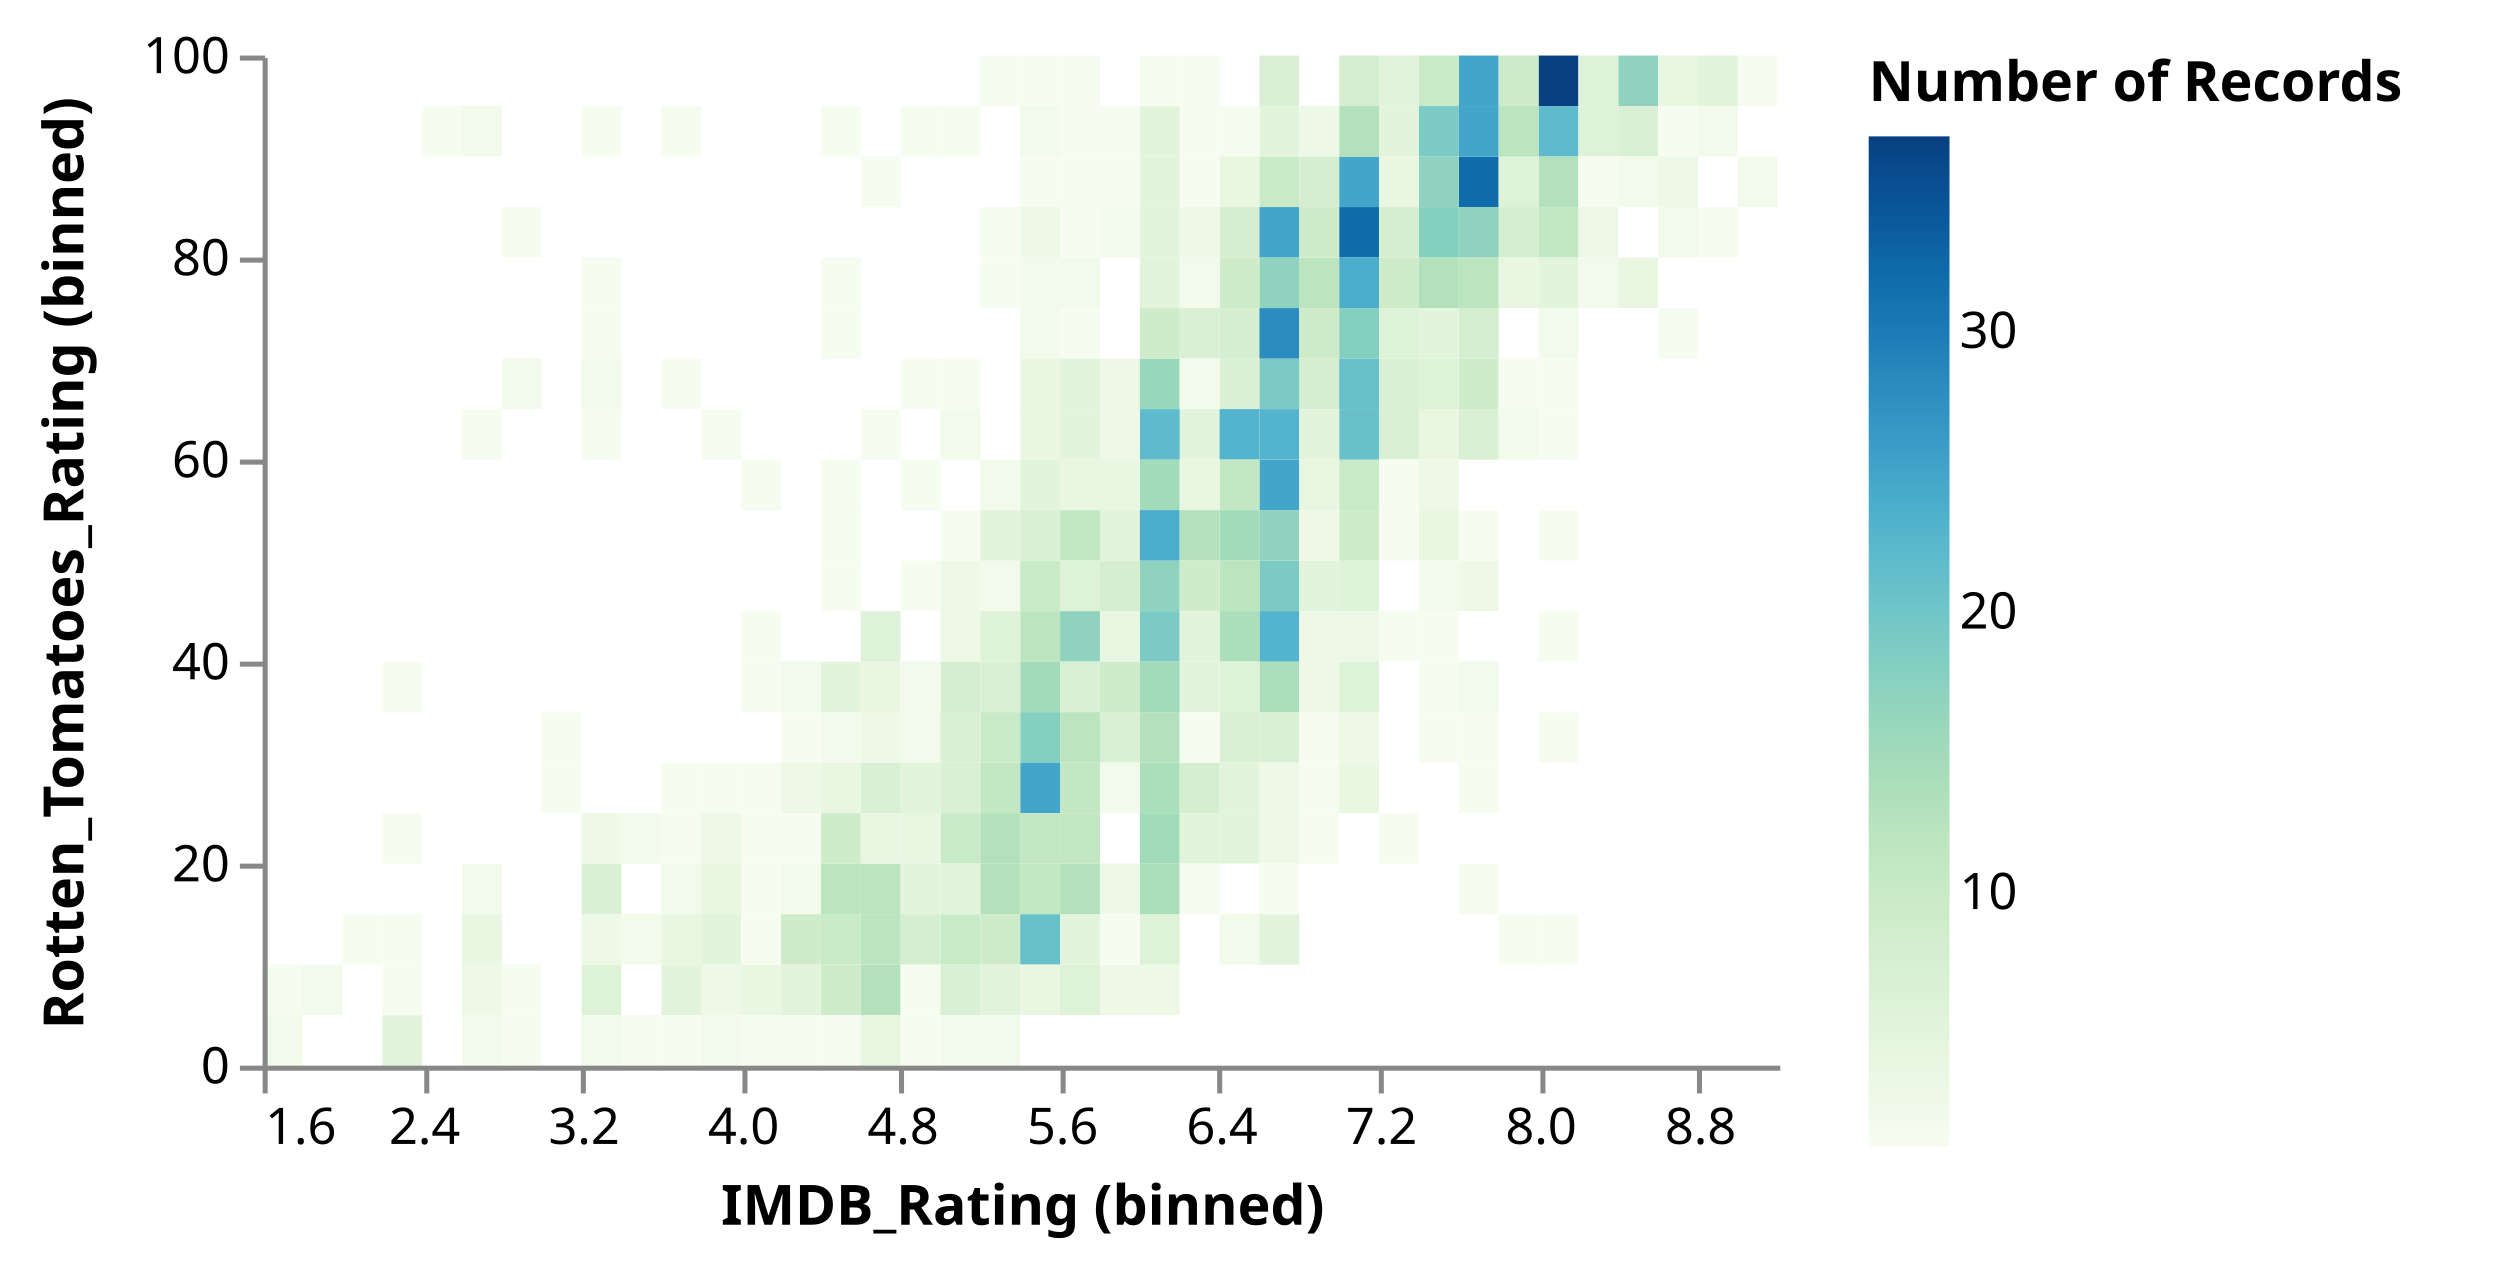
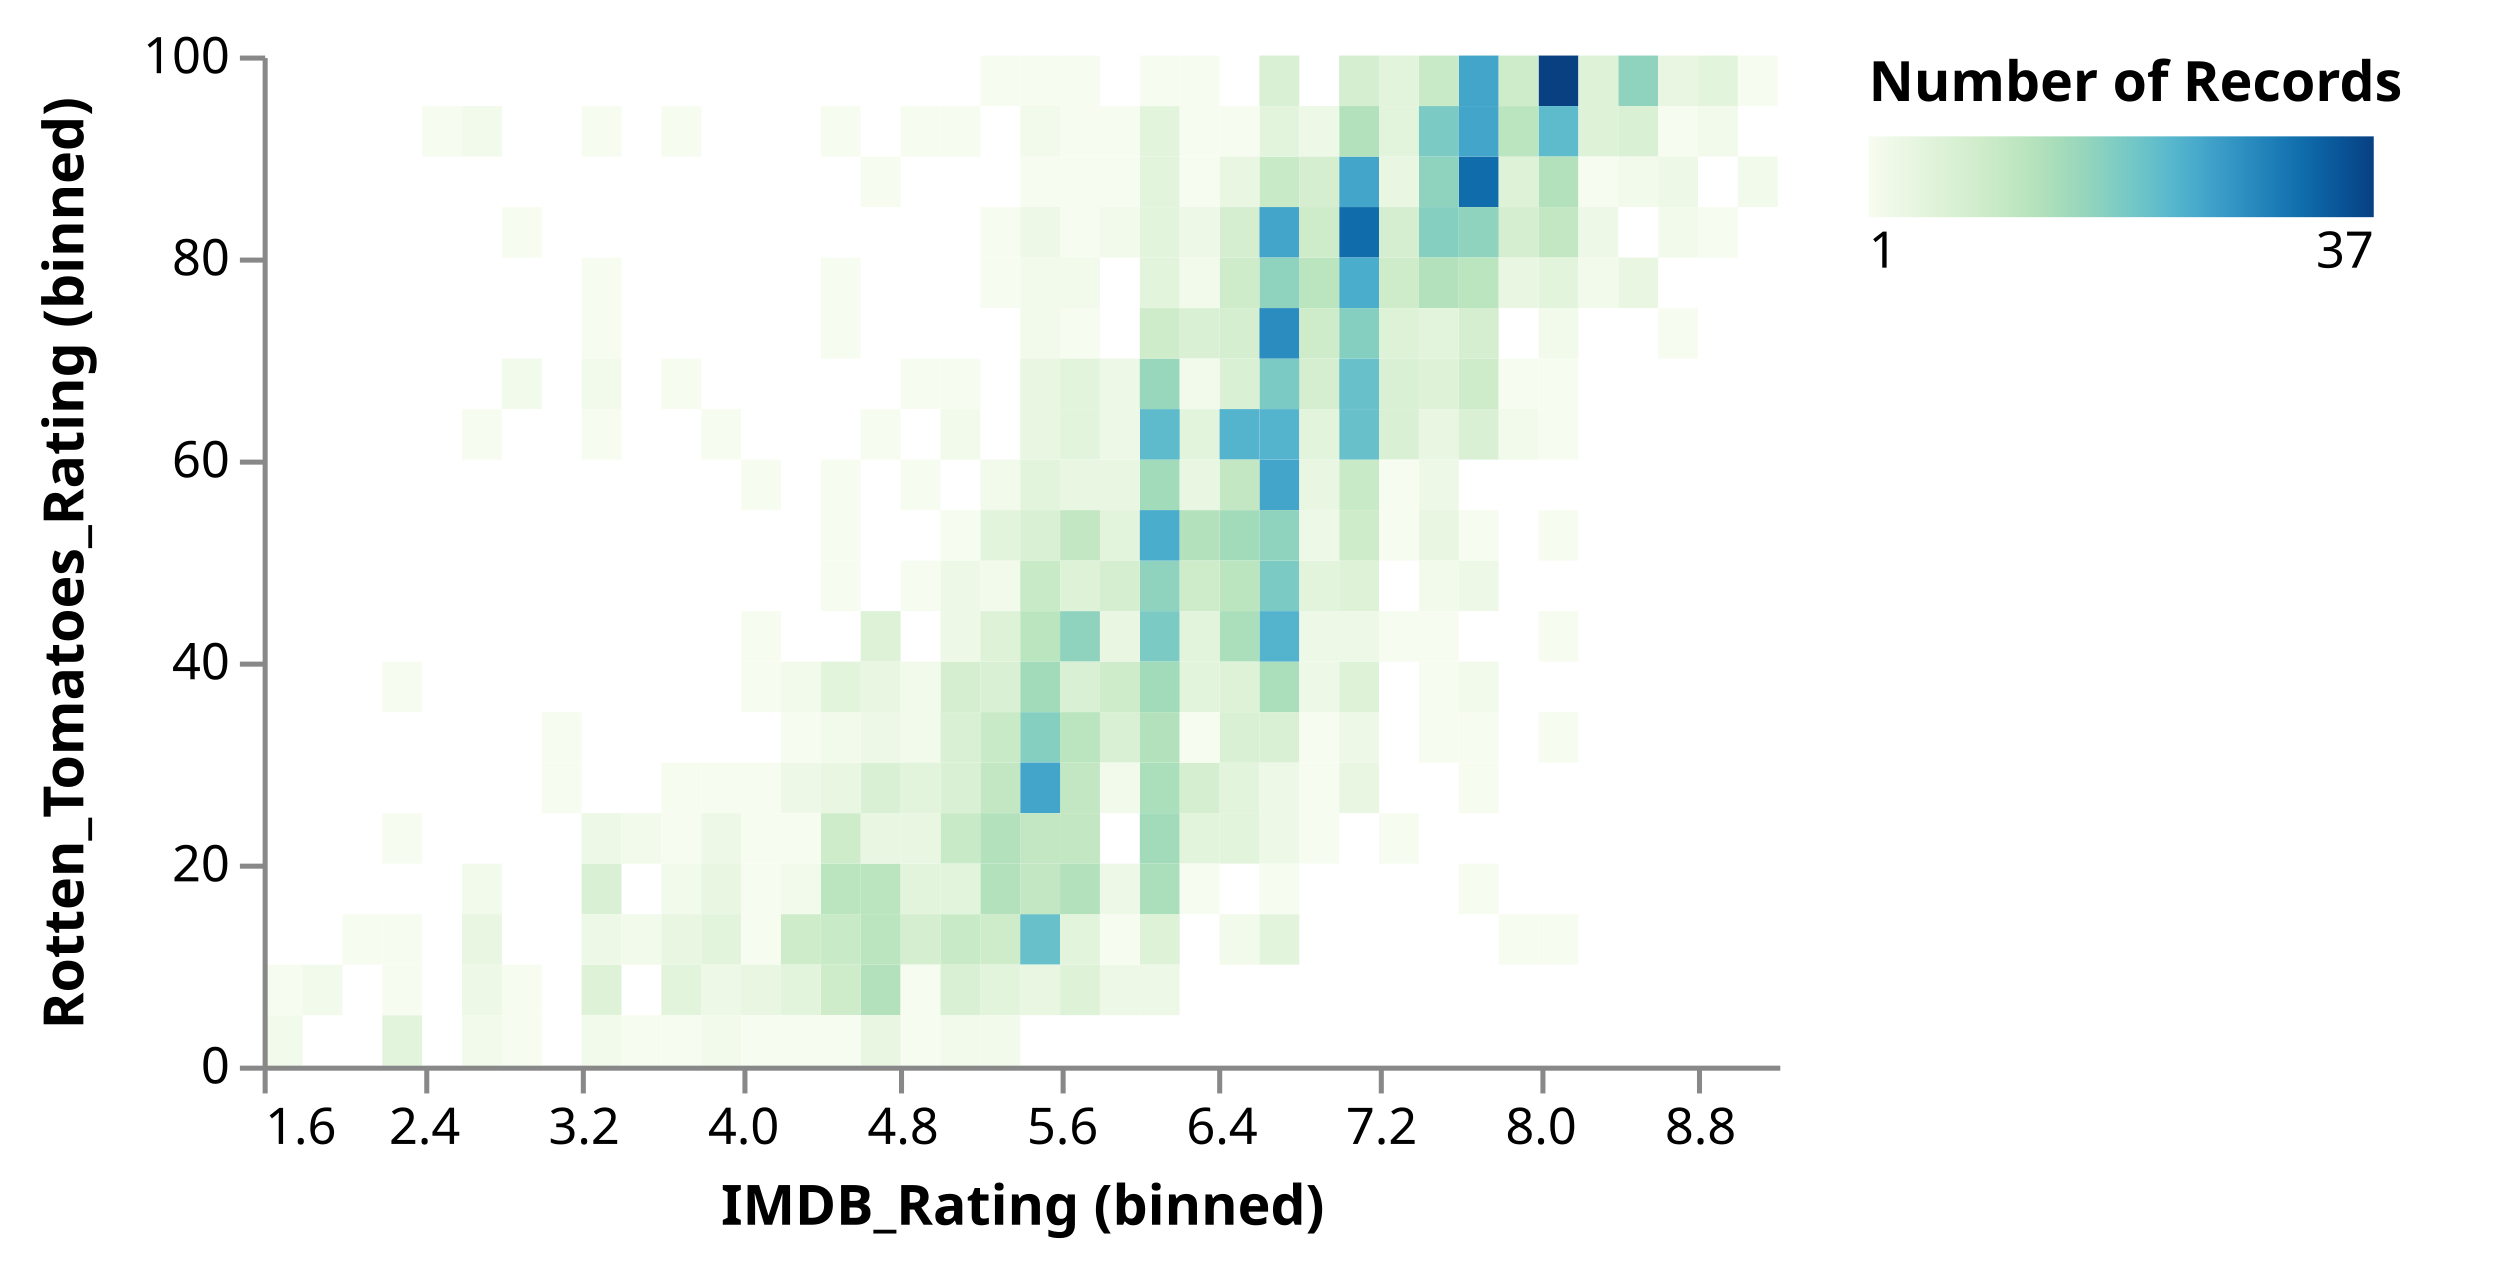
<svg xmlns="http://www.w3.org/2000/svg" class="marks" width="495" height="251" viewBox="0 0 495 251" version="1.1">
  <defs>
-     <linearGradient id="gradient_0" x1="0" x2="0" y1="1" y2="0">
+     <linearGradient id="gradient_0" x1="0" x2="1" y1="0" y2="0">
      <stop offset="0" stop-color="rgb(247, 252, 240)" />
      <stop offset="0.028" stop-color="rgb(242, 250, 235)" />
      <stop offset="0.083" stop-color="rgb(232, 246, 226)" />
      <stop offset="0.139" stop-color="rgb(222, 242, 216)" />
      <stop offset="0.194" stop-color="rgb(212, 238, 207)" />
      <stop offset="0.25" stop-color="rgb(201, 234, 198)" />
      <stop offset="0.306" stop-color="rgb(187, 229, 191)" />
      <stop offset="0.361" stop-color="rgb(171, 222, 186)" />
      <stop offset="0.417" stop-color="rgb(153, 215, 188)" />
      <stop offset="0.472" stop-color="rgb(133, 207, 193)" />
      <stop offset="0.528" stop-color="rgb(113, 198, 199)" />
      <stop offset="0.583" stop-color="rgb(93, 187, 204)" />
      <stop offset="0.639" stop-color="rgb(75, 173, 204)" />
      <stop offset="0.694" stop-color="rgb(59, 157, 199)" />
      <stop offset="0.75" stop-color="rgb(43, 141, 191)" />
      <stop offset="0.806" stop-color="rgb(28, 124, 182)" />
      <stop offset="0.861" stop-color="rgb(16, 108, 171)" />
      <stop offset="0.917" stop-color="rgb(10, 90, 156)" />
      <stop offset="0.972" stop-color="rgb(8, 73, 139)" />
      <stop offset="1" stop-color="rgb(8, 64, 129)" />
    </linearGradient>
  </defs>
  <g transform="translate(52,11)">
    <g class="mark-group role-frame root">
      <g transform="translate(0,0)">
        <path class="background" d="M0.5,0.5h300v200h-300Z" style="fill: none; stroke: none;" />
        <g>
          <g class="mark-rect role-mark marks">
            <path d="M63.158,70h7.895v10h-7.895Z" style="fill: rgb(247, 252, 240);" />
            <path d="M157.895,140h7.895v10h-7.895Z" style="fill: rgb(195, 231, 194);" />
            <path d="M213.158,20h7.895v10h-7.895Z" style="fill: rgb(67, 165, 202);" />
            <path d="M213.158,30h7.895v10h-7.895Z" style="fill: rgb(16, 108, 171);" />
            <path d="M228.947,30h7.895v10h-7.895Z" style="fill: rgb(133, 207, 193);" />
            <path d="M268.421,0h7.895v10h-7.895Z" style="fill: rgb(143, 211, 190);" />
            <path d="M197.368,20h7.895v10h-7.895Z" style="fill: rgb(201, 234, 198);" />
            <path d="M31.579,10h7.895v10h-7.895Z" style="fill: rgb(247, 252, 240);" />
            <path d="M213.158,80h7.895v10h-7.895Z" style="fill: rgb(201, 234, 198);" />
            <path d="M150,130h7.895v10h-7.895Z" style="fill: rgb(133, 207, 193);" />
            <path d="M213.158,40h7.895v10h-7.895Z" style="fill: rgb(75, 173, 204);" />
            <path d="M63.158,160h7.895v10h-7.895Z" style="fill: rgb(217, 240, 212);" />
            <path d="M236.842,0h7.895v10h-7.895Z" style="fill: rgb(67, 165, 202);" />
            <path d="M189.474,170h7.895v10h-7.895Z" style="fill: rgb(242, 250, 235);" />
            <path d="M213.158,50h7.895v10h-7.895Z" style="fill: rgb(133, 207, 193);" />
            <path d="M213.158,0h7.895v10h-7.895Z" style="fill: rgb(212, 238, 207);" />
            <path d="M228.947,0h7.895v10h-7.895Z" style="fill: rgb(201, 234, 198);" />
            <path d="M197.368,80h7.895v10h-7.895Z" style="fill: rgb(67, 165, 202);" />
            <path d="M236.842,20h7.895v10h-7.895Z" style="fill: rgb(16, 108, 171);" />
            <path d="M110.526,170h7.895v10h-7.895Z" style="fill: rgb(201, 234, 198);" />
            <path d="M197.368,100h7.895v10h-7.895Z" style="fill: rgb(123, 203, 196);" />
            <path d="M197.368,150h7.895v10h-7.895Z" style="fill: rgb(237, 248, 231);" />
            <path d="M165.789,90h7.895v10h-7.895Z" style="fill: rgb(227, 244, 221);" />
            <path d="M63.158,50h7.895v10h-7.895Z" style="fill: rgb(247, 252, 240);" />
            <path d="M197.368,10h7.895v10h-7.895Z" style="fill: rgb(227, 244, 221);" />
            <path d="M252.632,0h7.895v10h-7.895Z" style="fill: rgb(8, 64, 129);" />
            <path d="M157.895,70h7.895v10h-7.895Z" style="fill: rgb(227, 244, 221);" />
            <path d="M268.421,10h7.895v10h-7.895Z" style="fill: rgb(217, 240, 212);" />
            <path d="M276.316,0h7.895v10h-7.895Z" style="fill: rgb(232, 246, 226);" />
            <path d="M173.684,20h7.895v10h-7.895Z" style="fill: rgb(227, 244, 221);" />
            <path d="M110.526,160h7.895v10h-7.895Z" style="fill: rgb(187, 229, 191);" />
            <path d="M150,50h7.895v10h-7.895Z" style="fill: rgb(242, 250, 235);" />
            <path d="M157.895,50h7.895v10h-7.895Z" style="fill: rgb(247, 252, 240);" />
            <path d="M252.632,10h7.895v10h-7.895Z" style="fill: rgb(93, 187, 204);" />
            <path d="M221.053,0h7.895v10h-7.895Z" style="fill: rgb(227, 244, 221);" />
            <path d="M134.211,150h7.895v10h-7.895Z" style="fill: rgb(201, 234, 198);" />
            <path d="M205.263,60h7.895v10h-7.895Z" style="fill: rgb(212, 238, 207);" />
            <path d="M228.947,70h7.895v10h-7.895Z" style="fill: rgb(232, 246, 226);" />
            <path d="M197.368,120h7.895v10h-7.895Z" style="fill: rgb(171, 222, 186);" />
            <path d="M189.474,30h7.895v10h-7.895Z" style="fill: rgb(212, 238, 207);" />
            <path d="M157.895,90h7.895v10h-7.895Z" style="fill: rgb(195, 231, 194);" />
            <path d="M157.895,30h7.895v10h-7.895Z" style="fill: rgb(247, 252, 240);" />
            <path d="M63.158,10h7.895v10h-7.895Z" style="fill: rgb(247, 252, 240);" />
            <path d="M63.158,150h7.895v10h-7.895Z" style="fill: rgb(237, 248, 231);" />
            <path d="M134.211,120h7.895v10h-7.895Z" style="fill: rgb(212, 238, 207);" />
            <path d="M118.421,110h7.895v10h-7.895Z" style="fill: rgb(222, 242, 216);" />
            <path d="M221.053,30h7.895v10h-7.895Z" style="fill: rgb(212, 238, 207);" />
            <path d="M173.684,100h7.895v10h-7.895Z" style="fill: rgb(143, 211, 190);" />
            <path d="M134.211,170h7.895v10h-7.895Z" style="fill: rgb(201, 234, 198);" />
            <path d="M150,110h7.895v10h-7.895Z" style="fill: rgb(187, 229, 191);" />
            <path d="M197.368,70h7.895v10h-7.895Z" style="fill: rgb(84, 180, 205);" />
            <path d="M173.684,110h7.895v10h-7.895Z" style="fill: rgb(123, 203, 196);" />
            <path d="M260.526,10h7.895v10h-7.895Z" style="fill: rgb(222, 242, 216);" />
            <path d="M244.737,30h7.895v10h-7.895Z" style="fill: rgb(212, 238, 207);" />
            <path d="M228.947,20h7.895v10h-7.895Z" style="fill: rgb(143, 211, 190);" />
            <path d="M157.895,80h7.895v10h-7.895Z" style="fill: rgb(232, 246, 226);" />
            <path d="M221.053,10h7.895v10h-7.895Z" style="fill: rgb(227, 244, 221);" />
            <path d="M236.842,50h7.895v10h-7.895Z" style="fill: rgb(212, 238, 207);" />
            <path d="M165.789,120h7.895v10h-7.895Z" style="fill: rgb(207, 236, 202);" />
            <path d="M197.368,60h7.895v10h-7.895Z" style="fill: rgb(123, 203, 196);" />
            <path d="M94.737,80h7.895v10h-7.895Z" style="fill: rgb(247, 252, 240);" />
            <path d="M213.158,10h7.895v10h-7.895Z" style="fill: rgb(179, 225, 188);" />
            <path d="M189.474,10h7.895v10h-7.895Z" style="fill: rgb(247, 252, 240);" />
            <path d="M181.579,70h7.895v10h-7.895Z" style="fill: rgb(227, 244, 221);" />
            <path d="M268.421,40h7.895v10h-7.895Z" style="fill: rgb(232, 246, 226);" />
            <path d="M197.368,30h7.895v10h-7.895Z" style="fill: rgb(67, 165, 202);" />
            <path d="M221.053,60h7.895v10h-7.895Z" style="fill: rgb(217, 240, 212);" />
            <path d="M205.263,40h7.895v10h-7.895Z" style="fill: rgb(187, 229, 191);" />
            <path d="M142.105,130h7.895v10h-7.895Z" style="fill: rgb(201, 234, 198);" />
            <path d="M157.895,60h7.895v10h-7.895Z" style="fill: rgb(227, 244, 221);" />
            <path d="M213.158,60h7.895v10h-7.895Z" style="fill: rgb(103, 192, 202);" />
            <path d="M221.053,40h7.895v10h-7.895Z" style="fill: rgb(207, 236, 202);" />
            <path d="M197.368,40h7.895v10h-7.895Z" style="fill: rgb(143, 211, 190);" />
            <path d="M228.947,10h7.895v10h-7.895Z" style="fill: rgb(123, 203, 196);" />
            <path d="M252.632,130h7.895v10h-7.895Z" style="fill: rgb(247, 252, 240);" />
            <path d="M181.579,50h7.895v10h-7.895Z" style="fill: rgb(217, 240, 212);" />
            <path d="M213.158,70h7.895v10h-7.895Z" style="fill: rgb(103, 192, 202);" />
            <path d="M142.105,170h7.895v10h-7.895Z" style="fill: rgb(207, 236, 202);" />
            <path d="M221.053,20h7.895v10h-7.895Z" style="fill: rgb(232, 246, 226);" />
            <path d="M252.632,20h7.895v10h-7.895Z" style="fill: rgb(179, 225, 188);" />
            <path d="M189.474,40h7.895v10h-7.895Z" style="fill: rgb(207, 236, 202);" />
            <path d="M197.368,110h7.895v10h-7.895Z" style="fill: rgb(84, 180, 205);" />
            <path d="M173.684,30h7.895v10h-7.895Z" style="fill: rgb(227, 244, 221);" />
            <path d="M244.737,20h7.895v10h-7.895Z" style="fill: rgb(222, 242, 216);" />
            <path d="M165.789,60h7.895v10h-7.895Z" style="fill: rgb(237, 248, 231);" />
            <path d="M110.526,50h7.895v10h-7.895Z" style="fill: rgb(247, 252, 240);" />
            <path d="M205.263,10h7.895v10h-7.895Z" style="fill: rgb(237, 248, 231);" />
            <path d="M134.211,10h7.895v10h-7.895Z" style="fill: rgb(247, 252, 240);" />
            <path d="M110.526,150h7.895v10h-7.895Z" style="fill: rgb(207, 236, 202);" />
            <path d="M150,140h7.895v10h-7.895Z" style="fill: rgb(67, 165, 202);" />
            <path d="M126.316,170h7.895v10h-7.895Z" style="fill: rgb(212, 238, 207);" />
            <path d="M189.474,50h7.895v10h-7.895Z" style="fill: rgb(212, 238, 207);" />
            <path d="M157.895,110h7.895v10h-7.895Z" style="fill: rgb(143, 211, 190);" />
            <path d="M189.474,20h7.895v10h-7.895Z" style="fill: rgb(232, 246, 226);" />
            <path d="M189.474,60h7.895v10h-7.895Z" style="fill: rgb(217, 240, 212);" />
            <path d="M284.211,0h7.895v10h-7.895Z" style="fill: rgb(227, 244, 221);" />
            <path d="M252.632,30h7.895v10h-7.895Z" style="fill: rgb(195, 231, 194);" />
            <path d="M173.684,80h7.895v10h-7.895Z" style="fill: rgb(162, 219, 186);" />
            <path d="M142.105,100h7.895v10h-7.895Z" style="fill: rgb(242, 250, 235);" />
            <path d="M165.789,10h7.895v10h-7.895Z" style="fill: rgb(247, 252, 240);" />
            <path d="M150,150h7.895v10h-7.895Z" style="fill: rgb(195, 231, 194);" />
            <path d="M173.684,90h7.895v10h-7.895Z" style="fill: rgb(75, 173, 204);" />
            <path d="M150,10h7.895v10h-7.895Z" style="fill: rgb(242, 250, 235);" />
            <path d="M197.368,50h7.895v10h-7.895Z" style="fill: rgb(43, 141, 191);" />
            <path d="M236.842,10h7.895v10h-7.895Z" style="fill: rgb(67, 165, 202);" />
            <path d="M252.632,40h7.895v10h-7.895Z" style="fill: rgb(227, 244, 221);" />
            <path d="M118.421,180h7.895v10h-7.895Z" style="fill: rgb(179, 225, 188);" />
            <path d="M110.526,40h7.895v10h-7.895Z" style="fill: rgb(247, 252, 240);" />
            <path d="M228.947,40h7.895v10h-7.895Z" style="fill: rgb(179, 225, 188);" />
            <path d="M244.737,0h7.895v10h-7.895Z" style="fill: rgb(207, 236, 202);" />
            <path d="M189.474,70h7.895v10h-7.895Z" style="fill: rgb(84, 180, 205);" />
            <path d="M150,90h7.895v10h-7.895Z" style="fill: rgb(217, 240, 212);" />
            <path d="M142.105,80h7.895v10h-7.895Z" style="fill: rgb(242, 250, 235);" />
            <path d="M173.684,40h7.895v10h-7.895Z" style="fill: rgb(227, 244, 221);" />
            <path d="M165.789,130h7.895v10h-7.895Z" style="fill: rgb(217, 240, 212);" />
            <path d="M173.684,70h7.895v10h-7.895Z" style="fill: rgb(93, 187, 204);" />
            <path d="M197.368,0h7.895v10h-7.895Z" style="fill: rgb(217, 240, 212);" />
            <path d="M150,70h7.895v10h-7.895Z" style="fill: rgb(232, 246, 226);" />
            <path d="M150,170h7.895v10h-7.895Z" style="fill: rgb(103, 192, 202);" />
            <path d="M157.895,180h7.895v10h-7.895Z" style="fill: rgb(222, 242, 216);" />
            <path d="M197.368,170h7.895v10h-7.895Z" style="fill: rgb(227, 244, 221);" />
            <path d="M236.842,30h7.895v10h-7.895Z" style="fill: rgb(143, 211, 190);" />
            <path d="M189.474,90h7.895v10h-7.895Z" style="fill: rgb(162, 219, 186);" />
            <path d="M63.158,60h7.895v10h-7.895Z" style="fill: rgb(242, 250, 235);" />
            <path d="M276.316,50h7.895v10h-7.895Z" style="fill: rgb(247, 252, 240);" />
            <path d="M150,120h7.895v10h-7.895Z" style="fill: rgb(162, 219, 186);" />
            <path d="M181.579,30h7.895v10h-7.895Z" style="fill: rgb(237, 248, 231);" />
            <path d="M150,100h7.895v10h-7.895Z" style="fill: rgb(201, 234, 198);" />
            <path d="M150,40h7.895v10h-7.895Z" style="fill: rgb(242, 250, 235);" />
            <path d="M197.368,90h7.895v10h-7.895Z" style="fill: rgb(143, 211, 190);" />
            <path d="M292.105,0h7.895v10h-7.895Z" style="fill: rgb(247, 252, 240);" />
            <path d="M205.263,30h7.895v10h-7.895Z" style="fill: rgb(207, 236, 202);" />
            <path d="M126.316,130h7.895v10h-7.895Z" style="fill: rgb(242, 250, 235);" />
            <path d="M181.579,120h7.895v10h-7.895Z" style="fill: rgb(227, 244, 221);" />
            <path d="M205.263,20h7.895v10h-7.895Z" style="fill: rgb(212, 238, 207);" />
            <path d="M142.105,140h7.895v10h-7.895Z" style="fill: rgb(195, 231, 194);" />
            <path d="M244.737,10h7.895v10h-7.895Z" style="fill: rgb(187, 229, 191);" />
            <path d="M260.526,0h7.895v10h-7.895Z" style="fill: rgb(222, 242, 216);" />
            <path d="M126.316,140h7.895v10h-7.895Z" style="fill: rgb(227, 244, 221);" />
            <path d="M173.684,10h7.895v10h-7.895Z" style="fill: rgb(227, 244, 221);" />
            <path d="M157.895,150h7.895v10h-7.895Z" style="fill: rgb(195, 231, 194);" />
            <path d="M213.158,100h7.895v10h-7.895Z" style="fill: rgb(222, 242, 216);" />
            <path d="M173.684,150h7.895v10h-7.895Z" style="fill: rgb(162, 219, 186);" />
            <path d="M102.632,140h7.895v10h-7.895Z" style="fill: rgb(237, 248, 231);" />
            <path d="M173.684,140h7.895v10h-7.895Z" style="fill: rgb(171, 222, 186);" />
            <path d="M205.263,80h7.895v10h-7.895Z" style="fill: rgb(232, 246, 226);" />
            <path d="M228.947,80h7.895v10h-7.895Z" style="fill: rgb(237, 248, 231);" />
            <path d="M157.895,100h7.895v10h-7.895Z" style="fill: rgb(222, 242, 216);" />
            <path d="M63.158,40h7.895v10h-7.895Z" style="fill: rgb(247, 252, 240);" />
            <path d="M142.105,150h7.895v10h-7.895Z" style="fill: rgb(179, 225, 188);" />
            <path d="M94.737,160h7.895v10h-7.895Z" style="fill: rgb(247, 252, 240);" />
            <path d="M276.316,10h7.895v10h-7.895Z" style="fill: rgb(247, 252, 240);" />
            <path d="M94.737,150h7.895v10h-7.895Z" style="fill: rgb(247, 252, 240);" />
            <path d="M134.211,140h7.895v10h-7.895Z" style="fill: rgb(217, 240, 212);" />
            <path d="M142.105,160h7.895v10h-7.895Z" style="fill: rgb(179, 225, 188);" />
            <path d="M118.421,160h7.895v10h-7.895Z" style="fill: rgb(187, 229, 191);" />
            <path d="M126.316,160h7.895v10h-7.895Z" style="fill: rgb(227, 244, 221);" />
            <path d="M86.842,170h7.895v10h-7.895Z" style="fill: rgb(227, 244, 221);" />
            <path d="M189.474,100h7.895v10h-7.895Z" style="fill: rgb(187, 229, 191);" />
            <path d="M150,80h7.895v10h-7.895Z" style="fill: rgb(227, 244, 221);" />
            <path d="M150,60h7.895v10h-7.895Z" style="fill: rgb(232, 246, 226);" />
            <path d="M236.842,100h7.895v10h-7.895Z" style="fill: rgb(237, 248, 231);" />
            <path d="M236.842,60h7.895v10h-7.895Z" style="fill: rgb(207, 236, 202);" />
            <path d="M173.684,0h7.895v10h-7.895Z" style="fill: rgb(247, 252, 240);" />
            <path d="M205.263,50h7.895v10h-7.895Z" style="fill: rgb(207, 236, 202);" />
            <path d="M126.316,100h7.895v10h-7.895Z" style="fill: rgb(247, 252, 240);" />
            <path d="M189.474,80h7.895v10h-7.895Z" style="fill: rgb(195, 231, 194);" />
            <path d="M134.211,100h7.895v10h-7.895Z" style="fill: rgb(237, 248, 231);" />
            <path d="M181.579,90h7.895v10h-7.895Z" style="fill: rgb(179, 225, 188);" />
            <path d="M228.947,60h7.895v10h-7.895Z" style="fill: rgb(222, 242, 216);" />
            <path d="M165.789,180h7.895v10h-7.895Z" style="fill: rgb(237, 248, 231);" />
            <path d="M134.211,130h7.895v10h-7.895Z" style="fill: rgb(217, 240, 212);" />
            <path d="M244.737,60h7.895v10h-7.895Z" style="fill: rgb(247, 252, 240);" />
            <path d="M181.579,80h7.895v10h-7.895Z" style="fill: rgb(232, 246, 226);" />
            <path d="M213.158,90h7.895v10h-7.895Z" style="fill: rgb(207, 236, 202);" />
            <path d="M118.421,170h7.895v10h-7.895Z" style="fill: rgb(187, 229, 191);" />
            <path d="M165.789,30h7.895v10h-7.895Z" style="fill: rgb(242, 250, 235);" />
            <path d="M260.526,20h7.895v10h-7.895Z" style="fill: rgb(247, 252, 240);" />
            <path d="M157.895,120h7.895v10h-7.895Z" style="fill: rgb(217, 240, 212);" />
            <path d="M142.105,0h7.895v10h-7.895Z" style="fill: rgb(247, 252, 240);" />
            <path d="M181.579,0h7.895v10h-7.895Z" style="fill: rgb(247, 252, 240);" />
            <path d="M173.684,60h7.895v10h-7.895Z" style="fill: rgb(153, 215, 188);" />
            <path d="M142.105,90h7.895v10h-7.895Z" style="fill: rgb(227, 244, 221);" />
            <path d="M173.684,50h7.895v10h-7.895Z" style="fill: rgb(207, 236, 202);" />
            <path d="M150,30h7.895v10h-7.895Z" style="fill: rgb(237, 248, 231);" />
            <path d="M63.158,180h7.895v10h-7.895Z" style="fill: rgb(222, 242, 216);" />
            <path d="M173.684,170h7.895v10h-7.895Z" style="fill: rgb(222, 242, 216);" />
            <path d="M181.579,100h7.895v10h-7.895Z" style="fill: rgb(207, 236, 202);" />
            <path d="M221.053,70h7.895v10h-7.895Z" style="fill: rgb(217, 240, 212);" />
            <path d="M118.421,120h7.895v10h-7.895Z" style="fill: rgb(232, 246, 226);" />
            <path d="M78.947,170h7.895v10h-7.895Z" style="fill: rgb(232, 246, 226);" />
            <path d="M181.579,140h7.895v10h-7.895Z" style="fill: rgb(212, 238, 207);" />
            <path d="M39.474,10h7.895v10h-7.895Z" style="fill: rgb(242, 250, 235);" />
            <path d="M126.316,80h7.895v10h-7.895Z" style="fill: rgb(247, 252, 240);" />
            <path d="M236.842,40h7.895v10h-7.895Z" style="fill: rgb(187, 229, 191);" />
            <path d="M118.421,140h7.895v10h-7.895Z" style="fill: rgb(217, 240, 212);" />
            <path d="M181.579,20h7.895v10h-7.895Z" style="fill: rgb(247, 252, 240);" />
            <path d="M284.211,10h7.895v10h-7.895Z" style="fill: rgb(242, 250, 235);" />
            <path d="M189.474,150h7.895v10h-7.895Z" style="fill: rgb(227, 244, 221);" />
            <path d="M157.895,20h7.895v10h-7.895Z" style="fill: rgb(247, 252, 240);" />
            <path d="M189.474,110h7.895v10h-7.895Z" style="fill: rgb(171, 222, 186);" />
            <path d="M181.579,150h7.895v10h-7.895Z" style="fill: rgb(227, 244, 221);" />
            <path d="M157.895,130h7.895v10h-7.895Z" style="fill: rgb(187, 229, 191);" />
            <path d="M126.316,120h7.895v10h-7.895Z" style="fill: rgb(242, 250, 235);" />
            <path d="M86.842,70h7.895v10h-7.895Z" style="fill: rgb(247, 252, 240);" />
            <path d="M165.789,80h7.895v10h-7.895Z" style="fill: rgb(232, 246, 226);" />
            <path d="M157.895,170h7.895v10h-7.895Z" style="fill: rgb(227, 244, 221);" />
            <path d="M39.474,170h7.895v10h-7.895Z" style="fill: rgb(232, 246, 226);" />
            <path d="M102.632,120h7.895v10h-7.895Z" style="fill: rgb(242, 250, 235);" />
            <path d="M268.421,20h7.895v10h-7.895Z" style="fill: rgb(242, 250, 235);" />
            <path d="M78.947,160h7.895v10h-7.895Z" style="fill: rgb(242, 250, 235);" />
            <path d="M94.737,170h7.895v10h-7.895Z" style="fill: rgb(247, 252, 240);" />
            <path d="M292.105,20h7.895v10h-7.895Z" style="fill: rgb(242, 250, 235);" />
            <path d="M221.053,50h7.895v10h-7.895Z" style="fill: rgb(222, 242, 216);" />
            <path d="M276.316,20h7.895v10h-7.895Z" style="fill: rgb(237, 248, 231);" />
            <path d="M150,0h7.895v10h-7.895Z" style="fill: rgb(247, 252, 240);" />
            <path d="M118.421,150h7.895v10h-7.895Z" style="fill: rgb(232, 246, 226);" />
            <path d="M150,160h7.895v10h-7.895Z" style="fill: rgb(195, 231, 194);" />
            <path d="M126.316,10h7.895v10h-7.895Z" style="fill: rgb(247, 252, 240);" />
            <path d="M126.316,190h7.895v10h-7.895Z" style="fill: rgb(247, 252, 240);" />
            <path d="M110.526,140h7.895v10h-7.895Z" style="fill: rgb(232, 246, 226);" />
            <path d="M63.158,170h7.895v10h-7.895Z" style="fill: rgb(237, 248, 231);" />
            <path d="M134.211,110h7.895v10h-7.895Z" style="fill: rgb(237, 248, 231);" />
            <path d="M142.105,120h7.895v10h-7.895Z" style="fill: rgb(217, 240, 212);" />
            <path d="M165.789,100h7.895v10h-7.895Z" style="fill: rgb(212, 238, 207);" />
            <path d="M102.632,130h7.895v10h-7.895Z" style="fill: rgb(247, 252, 240);" />
            <path d="M47.368,60h7.895v10h-7.895Z" style="fill: rgb(242, 250, 235);" />
            <path d="M197.368,130h7.895v10h-7.895Z" style="fill: rgb(217, 240, 212);" />
            <path d="M181.579,60h7.895v10h-7.895Z" style="fill: rgb(242, 250, 235);" />
            <path d="M102.632,170h7.895v10h-7.895Z" style="fill: rgb(207, 236, 202);" />
            <path d="M173.684,120h7.895v10h-7.895Z" style="fill: rgb(162, 219, 186);" />
            <path d="M173.684,160h7.895v10h-7.895Z" style="fill: rgb(171, 222, 186);" />
            <path d="M110.526,120h7.895v10h-7.895Z" style="fill: rgb(227, 244, 221);" />
            <path d="M110.526,130h7.895v10h-7.895Z" style="fill: rgb(242, 250, 235);" />
            <path d="M181.579,160h7.895v10h-7.895Z" style="fill: rgb(247, 252, 240);" />
            <path d="M173.684,130h7.895v10h-7.895Z" style="fill: rgb(179, 225, 188);" />
            <path d="M244.737,40h7.895v10h-7.895Z" style="fill: rgb(232, 246, 226);" />
            <path d="M157.895,160h7.895v10h-7.895Z" style="fill: rgb(179, 225, 188);" />
            <path d="M236.842,70h7.895v10h-7.895Z" style="fill: rgb(217, 240, 212);" />
            <path d="M181.579,110h7.895v10h-7.895Z" style="fill: rgb(227, 244, 221);" />
            <path d="M236.842,140h7.895v10h-7.895Z" style="fill: rgb(247, 252, 240);" />
            <path d="M134.211,190h7.895v10h-7.895Z" style="fill: rgb(242, 250, 235);" />
            <path d="M252.632,170h7.895v10h-7.895Z" style="fill: rgb(247, 252, 240);" />
            <path d="M110.526,100h7.895v10h-7.895Z" style="fill: rgb(247, 252, 240);" />
            <path d="M181.579,40h7.895v10h-7.895Z" style="fill: rgb(242, 250, 235);" />
            <path d="M86.842,150h7.895v10h-7.895Z" style="fill: rgb(237, 248, 231);" />
            <path d="M23.684,190h7.895v10h-7.895Z" style="fill: rgb(227, 244, 221);" />
            <path d="M276.316,30h7.895v10h-7.895Z" style="fill: rgb(242, 250, 235);" />
            <path d="M165.789,70h7.895v10h-7.895Z" style="fill: rgb(237, 248, 231);" />
            <path d="M244.737,70h7.895v10h-7.895Z" style="fill: rgb(242, 250, 235);" />
            <path d="M110.526,90h7.895v10h-7.895Z" style="fill: rgb(247, 252, 240);" />
            <path d="M118.421,70h7.895v10h-7.895Z" style="fill: rgb(247, 252, 240);" />
            <path d="M228.947,120h7.895v10h-7.895Z" style="fill: rgb(247, 252, 240);" />
            <path d="M228.947,90h7.895v10h-7.895Z" style="fill: rgb(232, 246, 226);" />
            <path d="M260.526,30h7.895v10h-7.895Z" style="fill: rgb(237, 248, 231);" />
            <path d="M142.105,180h7.895v10h-7.895Z" style="fill: rgb(227, 244, 221);" />
            <path d="M150,180h7.895v10h-7.895Z" style="fill: rgb(232, 246, 226);" />
            <path d="M86.842,180h7.895v10h-7.895Z" style="fill: rgb(237, 248, 231);" />
            <path d="M252.632,50h7.895v10h-7.895Z" style="fill: rgb(242, 250, 235);" />
            <path d="M118.421,190h7.895v10h-7.895Z" style="fill: rgb(232, 246, 226);" />
            <path d="M252.632,70h7.895v10h-7.895Z" style="fill: rgb(247, 252, 240);" />
            <path d="M142.105,40h7.895v10h-7.895Z" style="fill: rgb(247, 252, 240);" />
            <path d="M110.526,180h7.895v10h-7.895Z" style="fill: rgb(207, 236, 202);" />
            <path d="M142.105,110h7.895v10h-7.895Z" style="fill: rgb(222, 242, 216);" />
            <path d="M118.421,130h7.895v10h-7.895Z" style="fill: rgb(237, 248, 231);" />
            <path d="M189.474,120h7.895v10h-7.895Z" style="fill: rgb(222, 242, 216);" />
            <path d="M102.632,160h7.895v10h-7.895Z" style="fill: rgb(242, 250, 235);" />
            <path d="M236.842,160h7.895v10h-7.895Z" style="fill: rgb(247, 252, 240);" />
            <path d="M205.263,100h7.895v10h-7.895Z" style="fill: rgb(227, 244, 221);" />
            <path d="M102.632,180h7.895v10h-7.895Z" style="fill: rgb(227, 244, 221);" />
            <path d="M39.474,70h7.895v10h-7.895Z" style="fill: rgb(247, 252, 240);" />
            <path d="M236.842,130h7.895v10h-7.895Z" style="fill: rgb(247, 252, 240);" />
            <path d="M71.053,170h7.895v10h-7.895Z" style="fill: rgb(242, 250, 235);" />
            <path d="M228.947,50h7.895v10h-7.895Z" style="fill: rgb(227, 244, 221);" />
            <path d="M157.895,0h7.895v10h-7.895Z" style="fill: rgb(247, 252, 240);" />
            <path d="M78.947,140h7.895v10h-7.895Z" style="fill: rgb(247, 252, 240);" />
            <path d="M126.316,180h7.895v10h-7.895Z" style="fill: rgb(247, 252, 240);" />
            <path d="M205.263,130h7.895v10h-7.895Z" style="fill: rgb(247, 252, 240);" />
            <path d="M15.789,170h7.895v10h-7.895Z" style="fill: rgb(247, 252, 240);" />
            <path d="M213.158,130h7.895v10h-7.895Z" style="fill: rgb(237, 248, 231);" />
            <path d="M86.842,190h7.895v10h-7.895Z" style="fill: rgb(242, 250, 235);" />
            <path d="M102.632,190h7.895v10h-7.895Z" style="fill: rgb(247, 252, 240);" />
            <path d="M0,190h7.895v10h-7.895Z" style="fill: rgb(242, 250, 235);" />
            <path d="M39.474,180h7.895v10h-7.895Z" style="fill: rgb(237, 248, 231);" />
            <path d="M213.158,140h7.895v10h-7.895Z" style="fill: rgb(232, 246, 226);" />
            <path d="M165.789,160h7.895v10h-7.895Z" style="fill: rgb(237, 248, 231);" />
            <path d="M86.842,140h7.895v10h-7.895Z" style="fill: rgb(247, 252, 240);" />
            <path d="M165.789,140h7.895v10h-7.895Z" style="fill: rgb(242, 250, 235);" />
            <path d="M142.105,190h7.895v10h-7.895Z" style="fill: rgb(242, 250, 235);" />
            <path d="M142.105,30h7.895v10h-7.895Z" style="fill: rgb(247, 252, 240);" />
            <path d="M165.789,110h7.895v10h-7.895Z" style="fill: rgb(232, 246, 226);" />
            <path d="M47.368,190h7.895v10h-7.895Z" style="fill: rgb(247, 252, 240);" />
            <path d="M134.211,70h7.895v10h-7.895Z" style="fill: rgb(242, 250, 235);" />
            <path d="M189.474,140h7.895v10h-7.895Z" style="fill: rgb(227, 244, 221);" />
            <path d="M134.211,160h7.895v10h-7.895Z" style="fill: rgb(227, 244, 221);" />
            <path d="M110.526,190h7.895v10h-7.895Z" style="fill: rgb(247, 252, 240);" />
            <path d="M197.368,140h7.895v10h-7.895Z" style="fill: rgb(237, 248, 231);" />
            <path d="M157.895,40h7.895v10h-7.895Z" style="fill: rgb(242, 250, 235);" />
            <path d="M94.737,180h7.895v10h-7.895Z" style="fill: rgb(232, 246, 226);" />
            <path d="M173.684,180h7.895v10h-7.895Z" style="fill: rgb(237, 248, 231);" />
            <path d="M284.211,30h7.895v10h-7.895Z" style="fill: rgb(247, 252, 240);" />
            <path d="M0,180h7.895v10h-7.895Z" style="fill: rgb(247, 252, 240);" />
            <path d="M189.474,130h7.895v10h-7.895Z" style="fill: rgb(217, 240, 212);" />
            <path d="M134.211,180h7.895v10h-7.895Z" style="fill: rgb(217, 240, 212);" />
            <path d="M118.421,20h7.895v10h-7.895Z" style="fill: rgb(247, 252, 240);" />
            <path d="M23.684,180h7.895v10h-7.895Z" style="fill: rgb(247, 252, 240);" />
            <path d="M260.526,40h7.895v10h-7.895Z" style="fill: rgb(242, 250, 235);" />
            <path d="M7.895,180h7.895v10h-7.895Z" style="fill: rgb(242, 250, 235);" />
            <path d="M252.632,110h7.895v10h-7.895Z" style="fill: rgb(247, 252, 240);" />
            <path d="M86.842,160h7.895v10h-7.895Z" style="fill: rgb(232, 246, 226);" />
            <path d="M205.263,90h7.895v10h-7.895Z" style="fill: rgb(237, 248, 231);" />
            <path d="M78.947,60h7.895v10h-7.895Z" style="fill: rgb(247, 252, 240);" />
            <path d="M94.737,190h7.895v10h-7.895Z" style="fill: rgb(247, 252, 240);" />
            <path d="M78.947,10h7.895v10h-7.895Z" style="fill: rgb(247, 252, 240);" />
            <path d="M228.947,100h7.895v10h-7.895Z" style="fill: rgb(242, 250, 235);" />
            <path d="M94.737,120h7.895v10h-7.895Z" style="fill: rgb(247, 252, 240);" />
            <path d="M213.158,120h7.895v10h-7.895Z" style="fill: rgb(222, 242, 216);" />
            <path d="M181.579,10h7.895v10h-7.895Z" style="fill: rgb(247, 252, 240);" />
            <path d="M205.263,110h7.895v10h-7.895Z" style="fill: rgb(237, 248, 231);" />
            <path d="M213.158,110h7.895v10h-7.895Z" style="fill: rgb(237, 248, 231);" />
            <path d="M78.947,180h7.895v10h-7.895Z" style="fill: rgb(227, 244, 221);" />
            <path d="M134.211,90h7.895v10h-7.895Z" style="fill: rgb(247, 252, 240);" />
            <path d="M221.053,110h7.895v10h-7.895Z" style="fill: rgb(247, 252, 240);" />
            <path d="M71.053,190h7.895v10h-7.895Z" style="fill: rgb(247, 252, 240);" />
            <path d="M236.842,120h7.895v10h-7.895Z" style="fill: rgb(242, 250, 235);" />
            <path d="M221.053,150h7.895v10h-7.895Z" style="fill: rgb(247, 252, 240);" />
            <path d="M110.526,80h7.895v10h-7.895Z" style="fill: rgb(247, 252, 240);" />
            <path d="M23.684,170h7.895v10h-7.895Z" style="fill: rgb(247, 252, 240);" />
            <path d="M55.263,130h7.895v10h-7.895Z" style="fill: rgb(247, 252, 240);" />
            <path d="M55.263,140h7.895v10h-7.895Z" style="fill: rgb(247, 252, 240);" />
            <path d="M63.158,190h7.895v10h-7.895Z" style="fill: rgb(242, 250, 235);" />
            <path d="M126.316,150h7.895v10h-7.895Z" style="fill: rgb(232, 246, 226);" />
            <path d="M252.632,90h7.895v10h-7.895Z" style="fill: rgb(247, 252, 240);" />
            <path d="M205.263,70h7.895v10h-7.895Z" style="fill: rgb(227, 244, 221);" />
            <path d="M126.316,60h7.895v10h-7.895Z" style="fill: rgb(247, 252, 240);" />
            <path d="M23.684,150h7.895v10h-7.895Z" style="fill: rgb(247, 252, 240);" />
            <path d="M221.053,90h7.895v10h-7.895Z" style="fill: rgb(247, 252, 240);" />
            <path d="M205.263,140h7.895v10h-7.895Z" style="fill: rgb(247, 252, 240);" />
            <path d="M71.053,150h7.895v10h-7.895Z" style="fill: rgb(242, 250, 235);" />
            <path d="M150,20h7.895v10h-7.895Z" style="fill: rgb(247, 252, 240);" />
            <path d="M205.263,120h7.895v10h-7.895Z" style="fill: rgb(237, 248, 231);" />
            <path d="M39.474,190h7.895v10h-7.895Z" style="fill: rgb(242, 250, 235);" />
            <path d="M94.737,110h7.895v10h-7.895Z" style="fill: rgb(247, 252, 240);" />
            <path d="M23.684,120h7.895v10h-7.895Z" style="fill: rgb(247, 252, 240);" />
            <path d="M228.947,110h7.895v10h-7.895Z" style="fill: rgb(247, 252, 240);" />
            <path d="M228.947,130h7.895v10h-7.895Z" style="fill: rgb(247, 252, 240);" />
            <path d="M78.947,150h7.895v10h-7.895Z" style="fill: rgb(247, 252, 240);" />
            <path d="M47.368,30h7.895v10h-7.895Z" style="fill: rgb(247, 252, 240);" />
            <path d="M39.474,160h7.895v10h-7.895Z" style="fill: rgb(242, 250, 235);" />
            <path d="M94.737,140h7.895v10h-7.895Z" style="fill: rgb(247, 252, 240);" />
            <path d="M252.632,60h7.895v10h-7.895Z" style="fill: rgb(247, 252, 240);" />
            <path d="M236.842,90h7.895v10h-7.895Z" style="fill: rgb(247, 252, 240);" />
            <path d="M165.789,170h7.895v10h-7.895Z" style="fill: rgb(247, 252, 240);" />
            <path d="M157.895,10h7.895v10h-7.895Z" style="fill: rgb(247, 252, 240);" />
            <path d="M78.947,190h7.895v10h-7.895Z" style="fill: rgb(247, 252, 240);" />
            <path d="M47.368,180h7.895v10h-7.895Z" style="fill: rgb(247, 252, 240);" />
            <path d="M221.053,80h7.895v10h-7.895Z" style="fill: rgb(247, 252, 240);" />
            <path d="M181.579,130h7.895v10h-7.895Z" style="fill: rgb(247, 252, 240);" />
            <path d="M134.211,60h7.895v10h-7.895Z" style="fill: rgb(247, 252, 240);" />
            <path d="M197.368,160h7.895v10h-7.895Z" style="fill: rgb(247, 252, 240);" />
            <path d="M110.526,10h7.895v10h-7.895Z" style="fill: rgb(247, 252, 240);" />
            <path d="M205.263,150h7.895v10h-7.895Z" style="fill: rgb(247, 252, 240);" />
            <path d="M102.632,150h7.895v10h-7.895Z" style="fill: rgb(247, 252, 240);" />
            <path d="M165.789,20h7.895v10h-7.895Z" style="fill: rgb(247, 252, 240);" />
            <path d="M244.737,170h7.895v10h-7.895Z" style="fill: rgb(247, 252, 240);" />
          </g>
          <g class="mark-group role-legend">
            <g transform="translate(318,0)">
-               <path class="background" d="M0,0h120v216h-120Z" style="pointer-events: none; fill: none;" />
+               <path class="background" d="M0,0h120v45h-120Z" style="pointer-events: none; fill: none;" />
              <g>
                <g class="mark-group role-legend-entry">
                  <g transform="translate(0,16)">
                    <path class="background" d="M0,0h0v0h0Z" style="pointer-events: none; fill: none;" />
                    <g>
                      <g class="mark-rect role-legend-gradient" style="pointer-events: none;">
-                         <path d="M0,0h16v200h-16Z" style="fill: url(#gradient_0); stroke: #ddd; stroke-width: 0; opacity: 1;" />
+                         <path d="M0,0h100v16h-100Z" style="fill: url(#gradient_0); stroke: #ddd; stroke-width: 0; opacity: 1;" />
                      </g>
                      <g class="mark-text role-legend-label" style="pointer-events: none;">
-                         <text text-anchor="start" transform="translate(18,153)" style="font-family: sans-serif; font-size: 10px; fill: #000; opacity: 1;">10</text>
-                         <text text-anchor="start" transform="translate(18,97.44444)" style="font-family: sans-serif; font-size: 10px; fill: #000; opacity: 1;">20</text>
-                         <text text-anchor="start" transform="translate(18,41.88889)" style="font-family: sans-serif; font-size: 10px; fill: #000; opacity: 1;">30</text>
+                         <text text-anchor="start" transform="translate(0,26)" style="font-family: sans-serif; font-size: 10px; fill: #000; opacity: 1;">1</text>
+                         <text text-anchor="end" transform="translate(100,26)" style="font-family: sans-serif; font-size: 10px; fill: #000; opacity: 1;">37</text>
                      </g>
                    </g>
                  </g>
                </g>
                <g class="mark-text role-legend-title" style="pointer-events: none;">
                  <text text-anchor="start" transform="translate(0,9)" style="font-family: sans-serif; font-size: 11px; font-weight: bold; fill: #000; opacity: 1;">Number of Records</text>
                </g>
              </g>
            </g>
          </g>
          <g class="mark-group role-axis">
            <g transform="translate(0.5,200.5)">
              <path class="background" d="M0,0h0v0h0Z" style="pointer-events: none; fill: none;" />
              <g>
                <g class="mark-rule role-axis-tick" style="pointer-events: none;">
                  <line transform="translate(0,0)" x2="0" y2="5" style="fill: none; stroke: #888; stroke-width: 1; opacity: 1;" />
                  <line transform="translate(32,0)" x2="0" y2="5" style="fill: none; stroke: #888; stroke-width: 1; opacity: 1;" />
                  <line transform="translate(63,0)" x2="0" y2="5" style="fill: none; stroke: #888; stroke-width: 1; opacity: 1;" />
                  <line transform="translate(95,0)" x2="0" y2="5" style="fill: none; stroke: #888; stroke-width: 1; opacity: 1;" />
                  <line transform="translate(126,0)" x2="0" y2="5" style="fill: none; stroke: #888; stroke-width: 1; opacity: 1;" />
                  <line transform="translate(158,0)" x2="0" y2="5" style="fill: none; stroke: #888; stroke-width: 1; opacity: 1;" />
                  <line transform="translate(189,0)" x2="0" y2="5" style="fill: none; stroke: #888; stroke-width: 1; opacity: 1;" />
                  <line transform="translate(221,0)" x2="0" y2="5" style="fill: none; stroke: #888; stroke-width: 1; opacity: 1;" />
                  <line transform="translate(253,0)" x2="0" y2="5" style="fill: none; stroke: #888; stroke-width: 1; opacity: 1;" />
                  <line transform="translate(284,0)" x2="0" y2="5" style="fill: none; stroke: #888; stroke-width: 1; opacity: 1;" />
                </g>
                <g class="mark-text role-axis-label" style="pointer-events: none;">
                  <text text-anchor="start" transform="translate(0,15)" style="font-family: sans-serif; font-size: 10px; fill: #000; opacity: 1;">1.6</text>
                  <text text-anchor="middle" transform="translate(31.57895,15)" style="font-family: sans-serif; font-size: 10px; fill: #000; opacity: 1;">2.4</text>
                  <text text-anchor="middle" transform="translate(63.15789,15)" style="font-family: sans-serif; font-size: 10px; fill: #000; opacity: 1;">3.2</text>
                  <text text-anchor="middle" transform="translate(94.73684,15)" style="font-family: sans-serif; font-size: 10px; fill: #000; opacity: 1;">4.0</text>
                  <text text-anchor="middle" transform="translate(126.3158,15)" style="font-family: sans-serif; font-size: 10px; fill: #000; opacity: 1;">4.8</text>
                  <text text-anchor="middle" transform="translate(157.8947,15)" style="font-family: sans-serif; font-size: 10px; fill: #000; opacity: 1;">5.6</text>
                  <text text-anchor="middle" transform="translate(189.4737,15)" style="font-family: sans-serif; font-size: 10px; fill: #000; opacity: 1;">6.4</text>
                  <text text-anchor="middle" transform="translate(221.0526,15)" style="font-family: sans-serif; font-size: 10px; fill: #000; opacity: 1;">7.2</text>
                  <text text-anchor="middle" transform="translate(252.6316,15)" style="font-family: sans-serif; font-size: 10px; fill: #000; opacity: 1;">8.0</text>
                  <text text-anchor="middle" transform="translate(284.2105,15)" style="font-family: sans-serif; font-size: 10px; fill: #000; opacity: 1;">8.8</text>
                </g>
                <g class="mark-rule role-axis-domain" style="pointer-events: none;">
                  <line transform="translate(0,0)" x2="300" y2="0" style="fill: none; stroke: #888; stroke-width: 1; opacity: 1;" />
                </g>
                <g class="mark-text role-axis-title" style="pointer-events: none;">
                  <text text-anchor="middle" transform="translate(150,31)" style="font-family: sans-serif; font-size: 11px; font-weight: bold; fill: #000; opacity: 1;">IMDB_Rating (binned)</text>
                </g>
              </g>
            </g>
          </g>
          <g class="mark-group role-axis">
            <g transform="translate(0.5,0.5)">
              <path class="background" d="M0,0h0v0h0Z" style="pointer-events: none; fill: none;" />
              <g>
                <g class="mark-rule role-axis-tick" style="pointer-events: none;">
                  <line transform="translate(0,200)" x2="-5" y2="0" style="fill: none; stroke: #888; stroke-width: 1; opacity: 1;" />
                  <line transform="translate(0,160)" x2="-5" y2="0" style="fill: none; stroke: #888; stroke-width: 1; opacity: 1;" />
                  <line transform="translate(0,120)" x2="-5" y2="0" style="fill: none; stroke: #888; stroke-width: 1; opacity: 1;" />
                  <line transform="translate(0,80)" x2="-5" y2="0" style="fill: none; stroke: #888; stroke-width: 1; opacity: 1;" />
                  <line transform="translate(0,40)" x2="-5" y2="0" style="fill: none; stroke: #888; stroke-width: 1; opacity: 1;" />
                  <line transform="translate(0,0)" x2="-5" y2="0" style="fill: none; stroke: #888; stroke-width: 1; opacity: 1;" />
                </g>
                <g class="mark-text role-axis-label" style="pointer-events: none;">
                  <text text-anchor="end" transform="translate(-7,203)" style="font-family: sans-serif; font-size: 10px; fill: #000; opacity: 1;">0</text>
                  <text text-anchor="end" transform="translate(-7,163)" style="font-family: sans-serif; font-size: 10px; fill: #000; opacity: 1;">20</text>
                  <text text-anchor="end" transform="translate(-7,123)" style="font-family: sans-serif; font-size: 10px; fill: #000; opacity: 1;">40</text>
                  <text text-anchor="end" transform="translate(-7,83)" style="font-family: sans-serif; font-size: 10px; fill: #000; opacity: 1;">60</text>
                  <text text-anchor="end" transform="translate(-7,43)" style="font-family: sans-serif; font-size: 10px; fill: #000; opacity: 1;">80</text>
                  <text text-anchor="end" transform="translate(-7,3)" style="font-family: sans-serif; font-size: 10px; fill: #000; opacity: 1;">100</text>
                </g>
                <g class="mark-rule role-axis-domain" style="pointer-events: none;">
                  <line transform="translate(0,200)" x2="0" y2="-200" style="fill: none; stroke: #888; stroke-width: 1; opacity: 1;" />
                </g>
                <g class="mark-text role-axis-title" style="pointer-events: none;">
                  <text text-anchor="middle" transform="translate(-34,100) rotate(-90) translate(0,-2)" style="font-family: sans-serif; font-size: 11px; font-weight: bold; fill: #000; opacity: 1;">Rotten_Tomatoes_Rating (binned)</text>
                </g>
              </g>
            </g>
          </g>
        </g>
      </g>
    </g>
  </g>
</svg>
